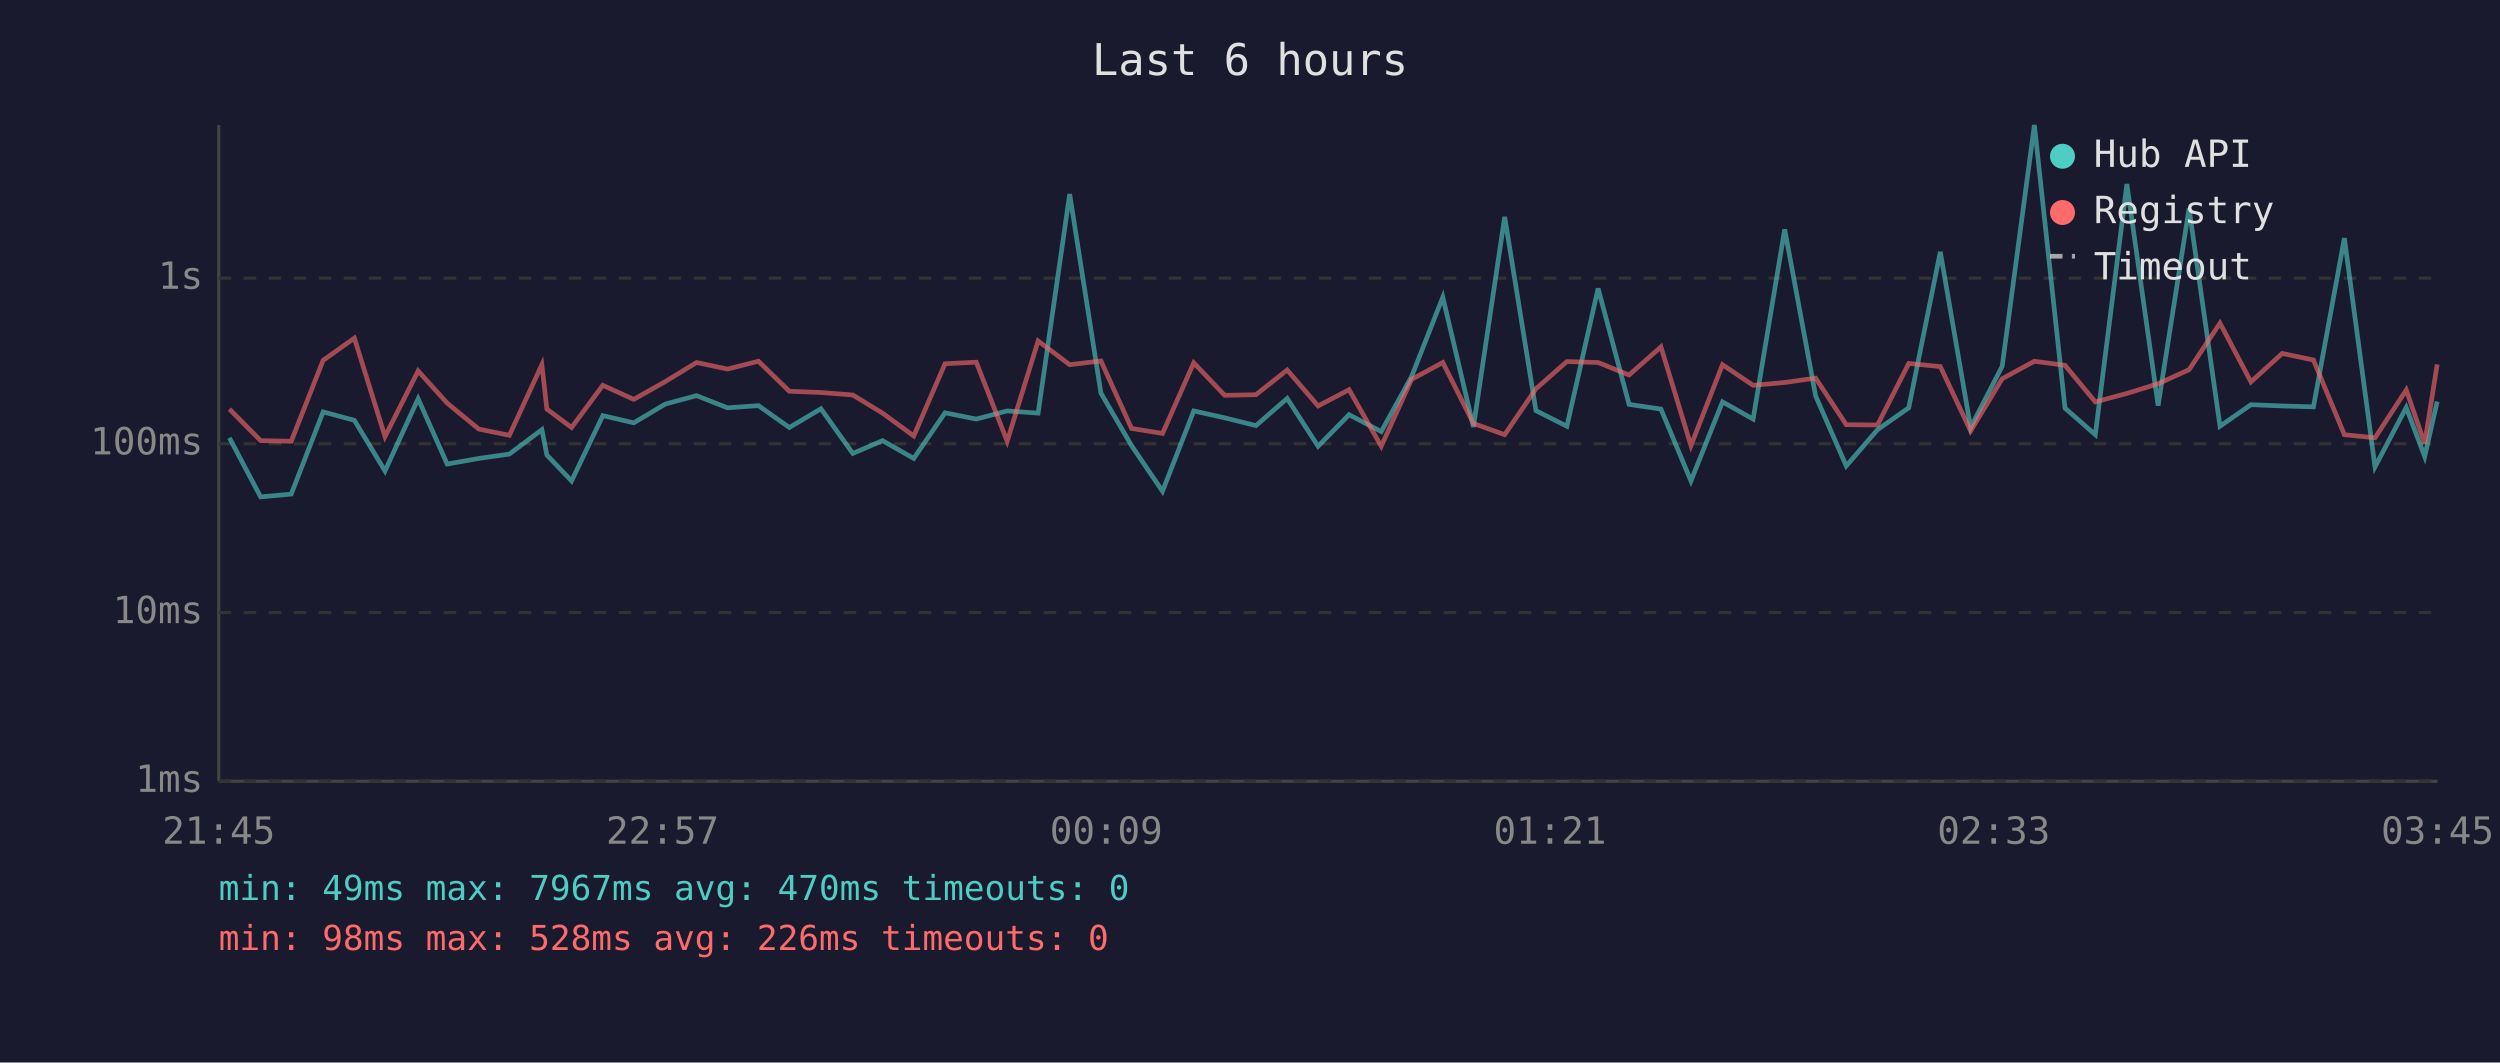
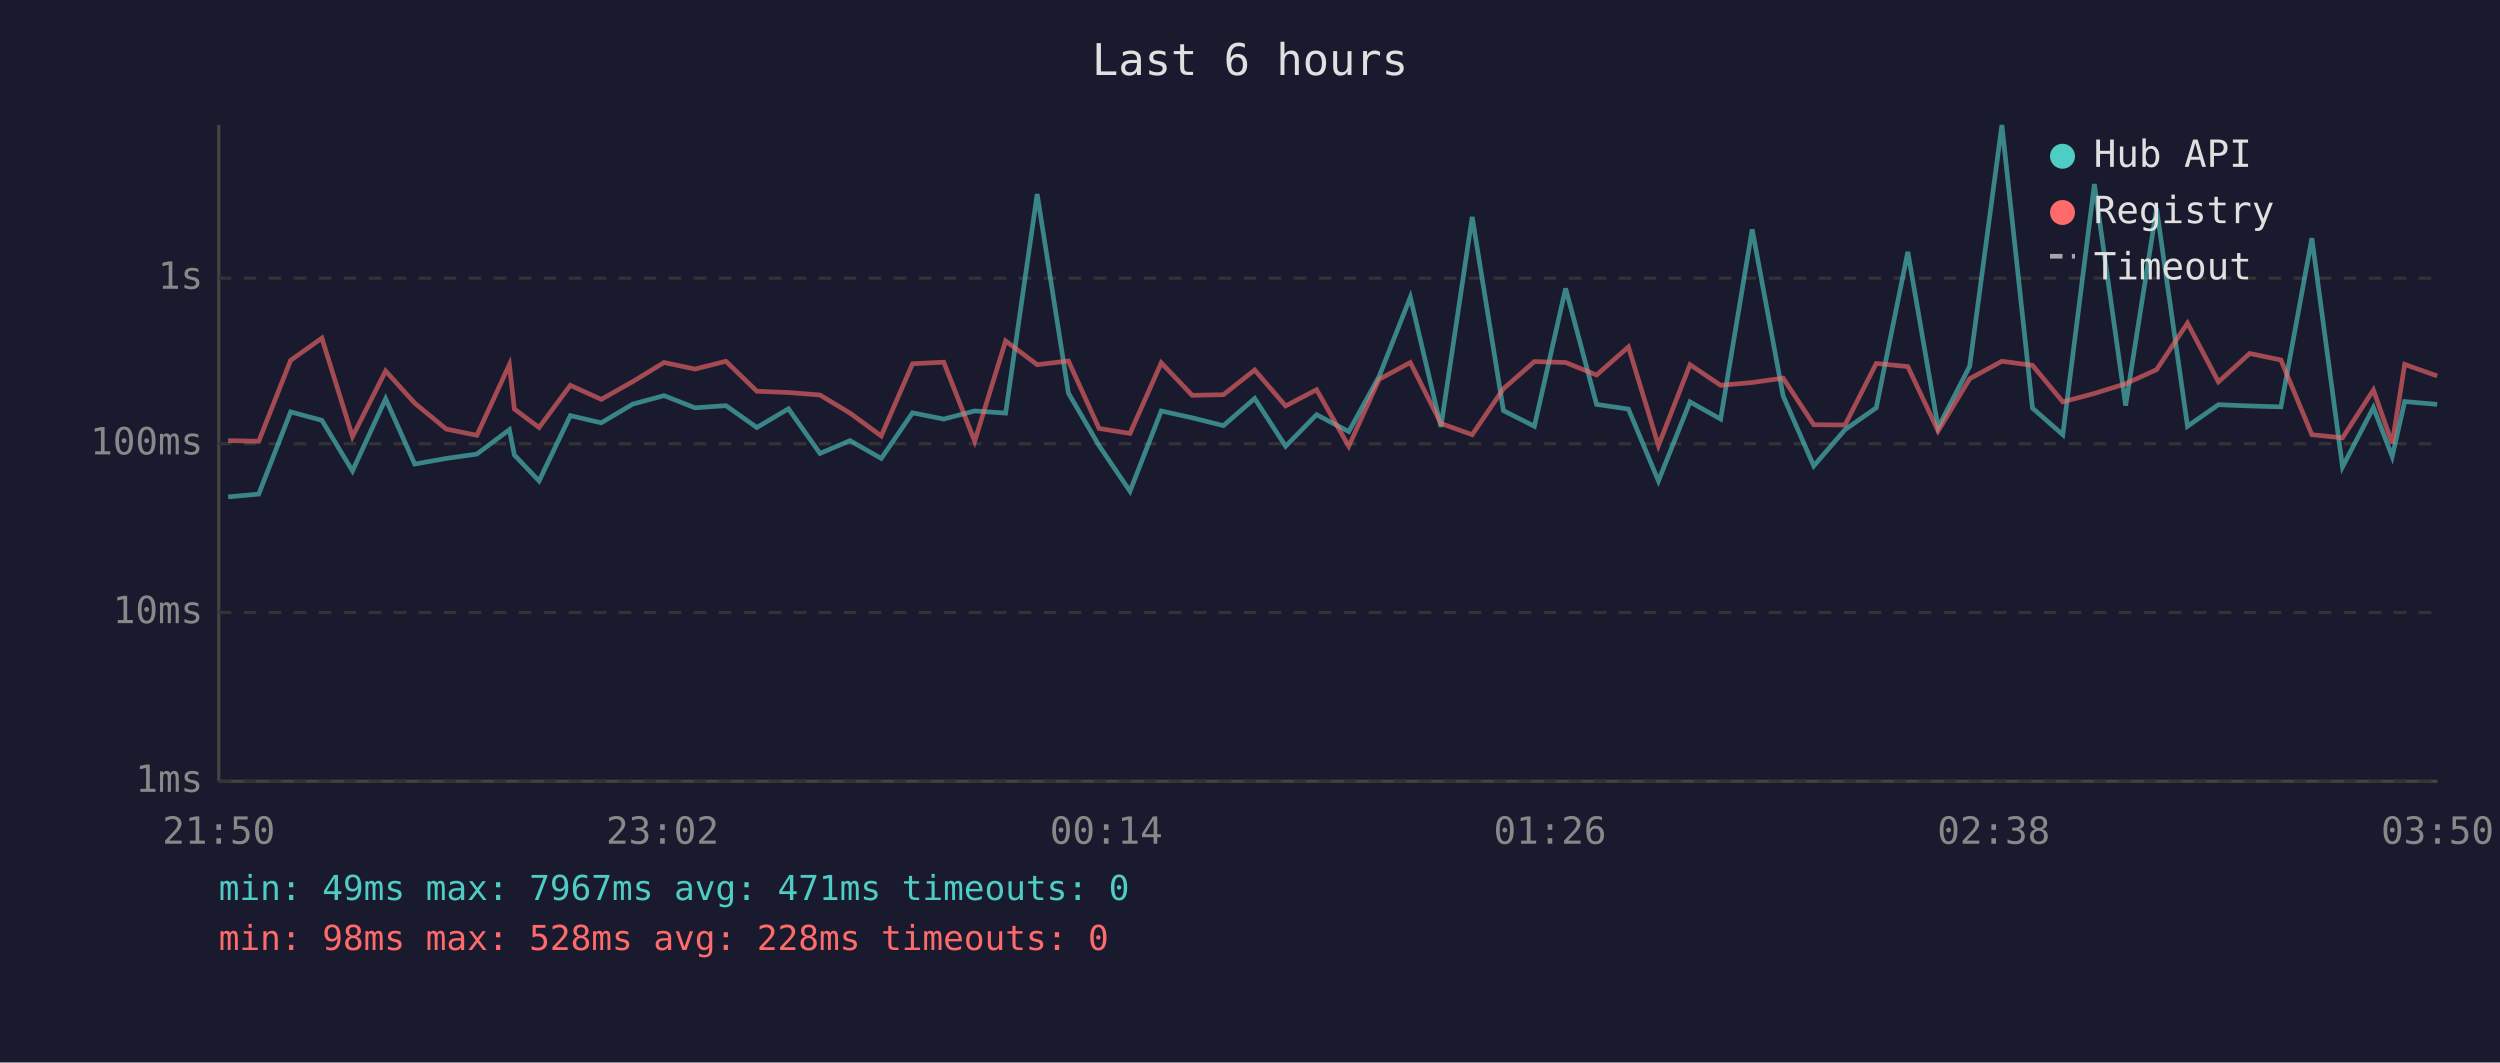
<svg xmlns="http://www.w3.org/2000/svg" viewBox="0 0 800 340" font-family="monospace" font-size="12">
  <rect width="800" height="340" fill="#1a1a2e" />
  <text x="400" y="24" fill="#e0e0e0" font-size="14" text-anchor="middle">Last 6 hours</text>
  <line x1="70" y1="40" x2="70" y2="250" stroke="#444" stroke-width="1" />
  <line x1="70" y1="250" x2="780" y2="250" stroke="#444" stroke-width="1" />
  <line x1="70" y1="250" x2="780" y2="250" stroke="#333" stroke-width="1" stroke-dasharray="4" />
  <text x="65" y="250" fill="#888" text-anchor="end" dominant-baseline="middle">1ms</text>
  <line x1="70" y1="196" x2="780" y2="196" stroke="#333" stroke-width="1" stroke-dasharray="4" />
  <text x="65" y="196" fill="#888" text-anchor="end" dominant-baseline="middle">10ms</text>
  <line x1="70" y1="142" x2="780" y2="142" stroke="#333" stroke-width="1" stroke-dasharray="4" />
  <text x="65" y="142" fill="#888" text-anchor="end" dominant-baseline="middle">100ms</text>
  <line x1="70" y1="89" x2="780" y2="89" stroke="#333" stroke-width="1" stroke-dasharray="4" />
  <text x="65" y="89" fill="#888" text-anchor="end" dominant-baseline="middle">1s</text>
-   <text x="70" y="270" fill="#888" text-anchor="middle">21:45</text>
-   <text x="212" y="270" fill="#888" text-anchor="middle">22:57</text>
-   <text x="354" y="270" fill="#888" text-anchor="middle">00:09</text>
-   <text x="496" y="270" fill="#888" text-anchor="middle">01:21</text>
-   <text x="638" y="270" fill="#888" text-anchor="middle">02:33</text>
-   <text x="780" y="270" fill="#888" text-anchor="middle">03:45</text>
-   <polyline points="73.4,140.1 83.4,159.0 93.2,158.1 103.4,131.8 113.4,134.5 123.2,150.7 133.8,127.6 143.1,148.5 153.2,146.7 163.0,145.3 173.4,137.5 175.0,145.6 182.9,153.9 192.9,133.0 202.8,135.3 212.9,129.3 222.9,126.6 232.8,130.5 242.7,129.8 252.6,136.8 262.7,130.8 272.9,145.1 282.4,141.0 292.4,146.7 302.4,132.1 312.4,134.1 322.3,131.5 332.2,132.2 342.3,62.1 352.3,125.8 362.1,142.6 372.0,157.2 382.0,131.5 391.9,133.7 401.9,136.2 411.9,127.5 421.8,142.8 431.7,132.7 442.0,138.1 451.7,120.5 461.7,95.1 471.5,136.6 481.5,69.4 491.5,131.4 501.4,136.4 511.4,92.3 521.3,129.4 531.5,130.9 541.1,153.9 551.2,128.6 561.0,134.1 571.1,73.4 581.0,126.7 590.8,149.1 600.8,137.5 610.8,130.5 620.9,80.6 630.6,136.8 640.7,117.2 651.0,40.0 660.8,130.6 670.5,139.1 680.6,58.9 690.6,129.8 700.5,66.7 710.4,136.4 720.3,129.5 730.3,129.9 740.3,130.2 750.2,76.2 760.0,149.4 770.0,130.4 775.9,146.1 779.9,128.5" fill="none" stroke="#4ecdc4" stroke-width="1.5" opacity="0.6" />
-   <polyline points="73.4,130.9 83.4,141.0 93.2,141.2 103.4,115.3 113.4,108.2 123.2,139.7 133.8,118.7 143.1,129.0 153.2,137.3 163.0,139.3 173.4,116.7 175.0,130.9 182.9,136.8 192.9,123.3 202.8,127.8 212.9,122.1 222.9,116.0 232.8,118.1 242.7,115.6 252.6,125.2 262.7,125.6 272.9,126.4 282.4,132.2 292.4,139.5 302.4,116.4 312.4,115.9 322.3,141.2 332.2,109.1 342.3,116.7 352.3,115.5 362.1,137.1 372.0,138.7 382.0,116.1 391.9,126.5 401.9,126.3 411.9,118.4 421.8,129.9 431.7,124.7 442.0,142.8 451.7,121.4 461.7,116.0 471.5,135.5 481.5,139.1 491.5,124.4 501.4,115.7 511.4,116.0 521.3,120.0 531.5,111.0 541.1,142.6 551.2,116.7 561.0,123.3 571.1,122.4 581.0,121.0 590.8,135.9 600.8,136.0 610.8,116.3 620.9,117.3 630.6,137.9 640.7,121.2 651.0,115.6 660.8,116.9 670.5,128.6 680.6,125.9 690.6,122.8 700.5,118.3 710.4,103.4 720.3,122.2 730.3,113.1 740.3,115.2 750.2,139.1 760.0,140.1 770.0,124.8 775.9,141.9 779.9,116.6" fill="none" stroke="#ff6b6b" stroke-width="1.5" opacity="0.6" />
+   <text x="70" y="270" fill="#888" text-anchor="middle">21:50</text>
+   <text x="212" y="270" fill="#888" text-anchor="middle">23:02</text>
+   <text x="354" y="270" fill="#888" text-anchor="middle">00:14</text>
+   <text x="496" y="270" fill="#888" text-anchor="middle">01:26</text>
+   <text x="638" y="270" fill="#888" text-anchor="middle">02:38</text>
+   <text x="780" y="270" fill="#888" text-anchor="middle">03:50</text>
+   <polyline points="73.0,159.0 82.8,158.1 93.0,131.8 103.0,134.5 112.8,150.7 123.4,127.6 132.7,148.5 142.8,146.7 152.6,145.3 163.0,137.5 164.6,145.6 172.5,153.9 182.5,133.0 192.4,135.3 202.5,129.3 212.5,126.6 222.4,130.5 232.3,129.8 242.2,136.8 252.3,130.8 262.4,145.1 272.0,141.0 282.0,146.7 292.0,132.1 302.0,134.1 311.9,131.5 321.8,132.2 331.9,62.1 341.9,125.8 351.7,142.6 361.6,157.2 371.6,131.5 381.5,133.7 391.5,136.2 401.5,127.5 411.4,142.8 421.3,132.7 431.6,138.1 441.3,120.5 451.3,95.1 461.1,136.6 471.1,69.4 481.1,131.4 491.0,136.4 501.0,92.3 510.9,129.4 521.1,130.9 530.7,153.9 540.8,128.6 550.6,134.1 560.7,73.4 570.6,126.7 580.4,149.1 590.4,137.5 600.4,130.5 610.5,80.6 620.2,136.8 630.3,117.2 640.6,40.0 650.4,130.6 660.1,139.1 670.2,58.9 680.2,129.8 690.1,66.7 700.0,136.4 709.9,129.5 719.9,129.9 729.9,130.2 739.8,76.2 749.6,149.4 759.5,130.4 765.5,146.1 769.5,128.5 779.9,129.4" fill="none" stroke="#4ecdc4" stroke-width="1.5" opacity="0.6" />
+   <polyline points="73.0,141.0 82.8,141.2 93.0,115.3 103.0,108.2 112.8,139.7 123.4,118.7 132.7,129.0 142.8,137.3 152.6,139.3 163.0,116.7 164.6,130.9 172.5,136.8 182.5,123.3 192.4,127.8 202.5,122.1 212.5,116.0 222.4,118.1 232.3,115.6 242.2,125.2 252.3,125.6 262.4,126.4 272.0,132.2 282.0,139.5 292.0,116.4 302.0,115.9 311.9,141.2 321.8,109.1 331.9,116.7 341.9,115.5 351.7,137.1 361.6,138.7 371.6,116.1 381.5,126.5 391.5,126.3 401.5,118.4 411.4,129.9 421.3,124.7 431.6,142.8 441.3,121.4 451.3,116.0 461.1,135.5 471.1,139.1 481.1,124.4 491.0,115.7 501.0,116.0 510.9,120.0 521.1,111.0 530.7,142.6 540.8,116.7 550.6,123.3 560.7,122.4 570.6,121.0 580.4,135.9 590.4,136.0 600.4,116.3 610.5,117.3 620.2,137.9 630.3,121.2 640.6,115.6 650.4,116.9 660.1,128.6 670.2,125.9 680.2,122.8 690.1,118.3 700.0,103.4 709.9,122.2 719.9,113.1 729.9,115.2 739.8,139.1 749.6,140.1 759.5,124.8 765.5,141.9 769.5,116.6 779.9,120.3" fill="none" stroke="#ff6b6b" stroke-width="1.5" opacity="0.6" />
  <circle cx="660" cy="50" r="4" fill="#4ecdc4" />
  <text x="670" y="50" fill="#e0e0e0" dominant-baseline="middle">Hub API</text>
  <circle cx="660" cy="68" r="4" fill="#ff6b6b" />
  <text x="670" y="68" fill="#e0e0e0" dominant-baseline="middle">Registry</text>
  <line x1="656" y1="82" x2="664" y2="82" stroke="#e0e0e0" stroke-width="1.5" stroke-dasharray="4,3" opacity="0.7" />
  <text x="670" y="86" fill="#e0e0e0" dominant-baseline="middle">Timeout</text>
-   <text x="70" y="288" fill="#4ecdc4" font-size="11">min: 49ms  max: 7967ms  avg: 470ms  timeouts: 0</text>
-   <text x="70" y="304" fill="#ff6b6b" font-size="11">min: 98ms  max: 528ms  avg: 226ms  timeouts: 0</text>
+   <text x="70" y="288" fill="#4ecdc4" font-size="11">min: 49ms  max: 7967ms  avg: 471ms  timeouts: 0</text>
+   <text x="70" y="304" fill="#ff6b6b" font-size="11">min: 98ms  max: 528ms  avg: 228ms  timeouts: 0</text>
</svg>
